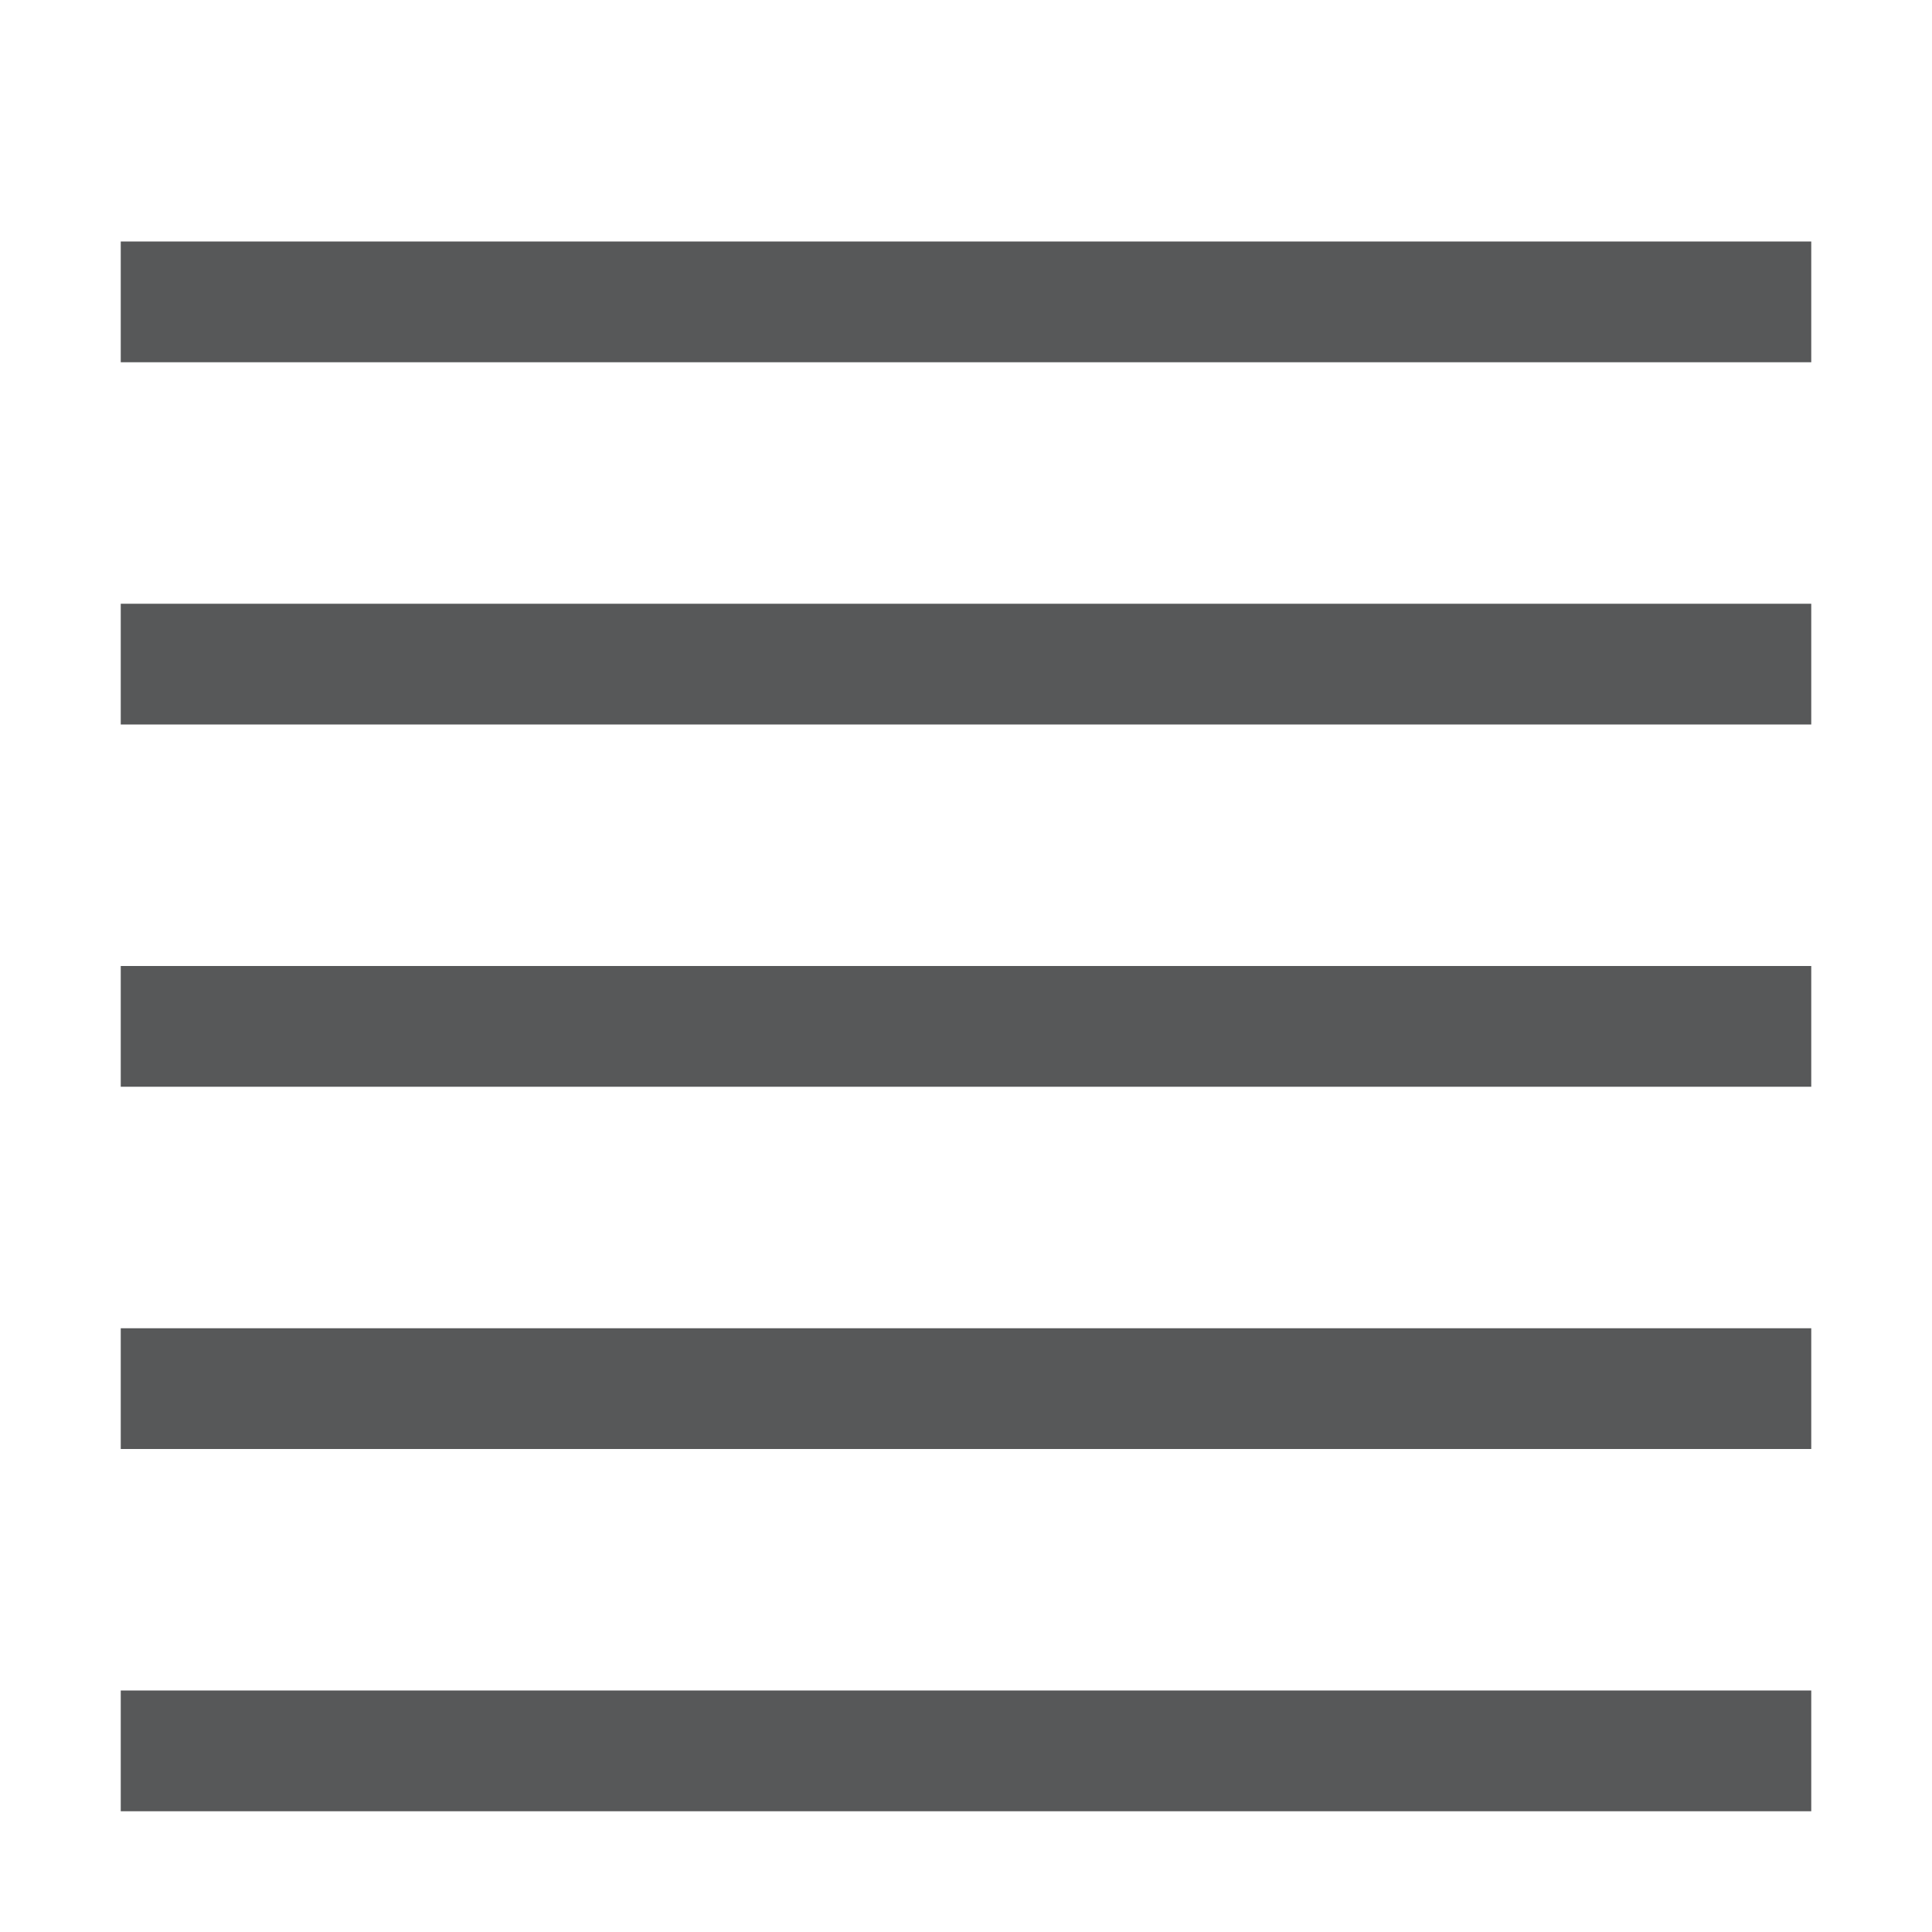
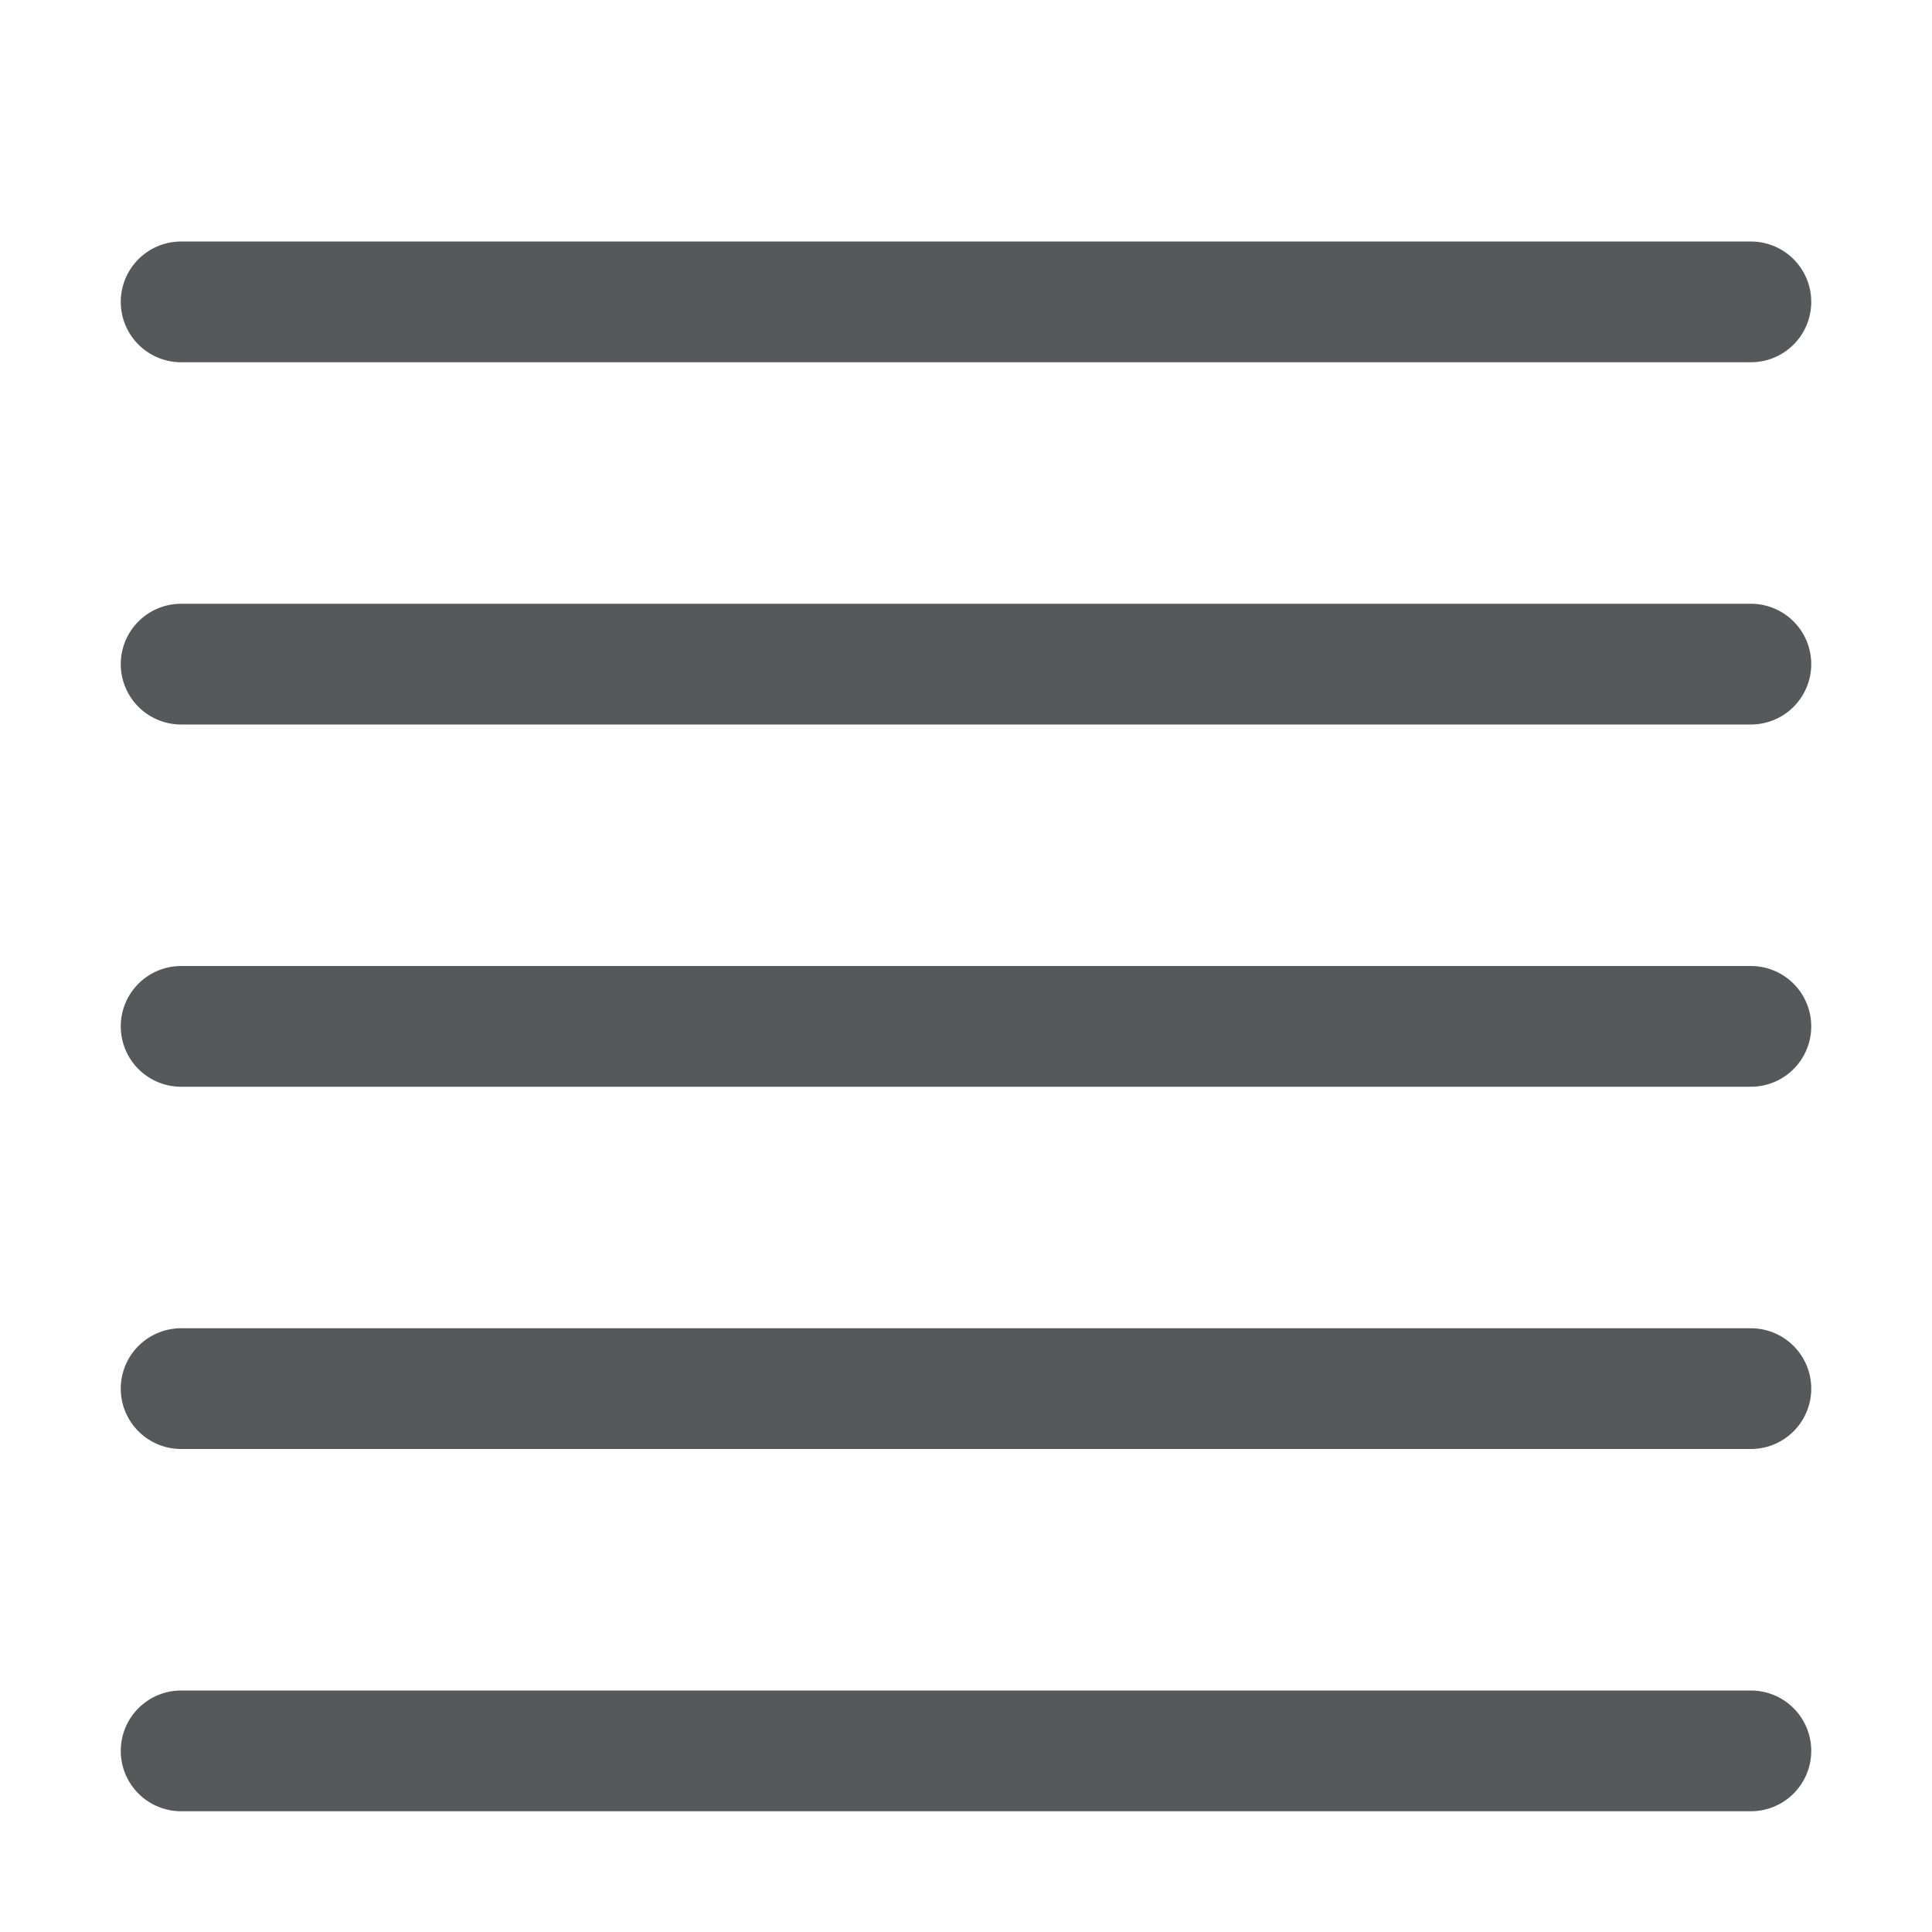
- <svg xmlns="http://www.w3.org/2000/svg" id="文字编辑" viewBox="0 0 16 16">
-   <defs>
-     <style>.cls-1{opacity:0.75;}.cls-2{fill:#1f2022;}</style>
-   </defs>
-   <g class="cls-1">
-     <rect class="cls-2" x="1" y="2" width="14" height="1" />
-     <rect class="cls-2" x="1" y="5" width="14" height="1" />
-     <rect class="cls-2" x="1" y="11" width="14" height="1" />
-     <rect class="cls-2" x="1" y="14" width="14" height="1" />
-     <rect class="cls-2" x="1" y="8" width="14" height="1" />
-   </g>
+ <svg xmlns="http://www.w3.org/2000/svg" version="1.1" id="图层_2" x="0px" y="0px" viewBox="0 0 16 16" style="enable-background:new 0 0 16 16;" xml:space="preserve">
+   <style type="text/css">
+ 	
+ 		.st0{opacity:0.75;fill:none;stroke:#1F2022;stroke-linecap:round;stroke-linejoin:round;stroke-miterlimit:10;enable-background:new    ;}
+ </style>
+   <line class="st0" x1="14.5" y1="14.5" x2="1.5" y2="14.5" />
+   <line class="st0" x1="14.5" y1="11.5" x2="1.5" y2="11.5" />
+   <line class="st0" x1="14.5" y1="8.5" x2="1.5" y2="8.5" />
+   <line class="st0" x1="14.5" y1="5.5" x2="1.5" y2="5.5" />
+   <line class="st0" x1="14.5" y1="2.5" x2="1.5" y2="2.5" />
</svg>
